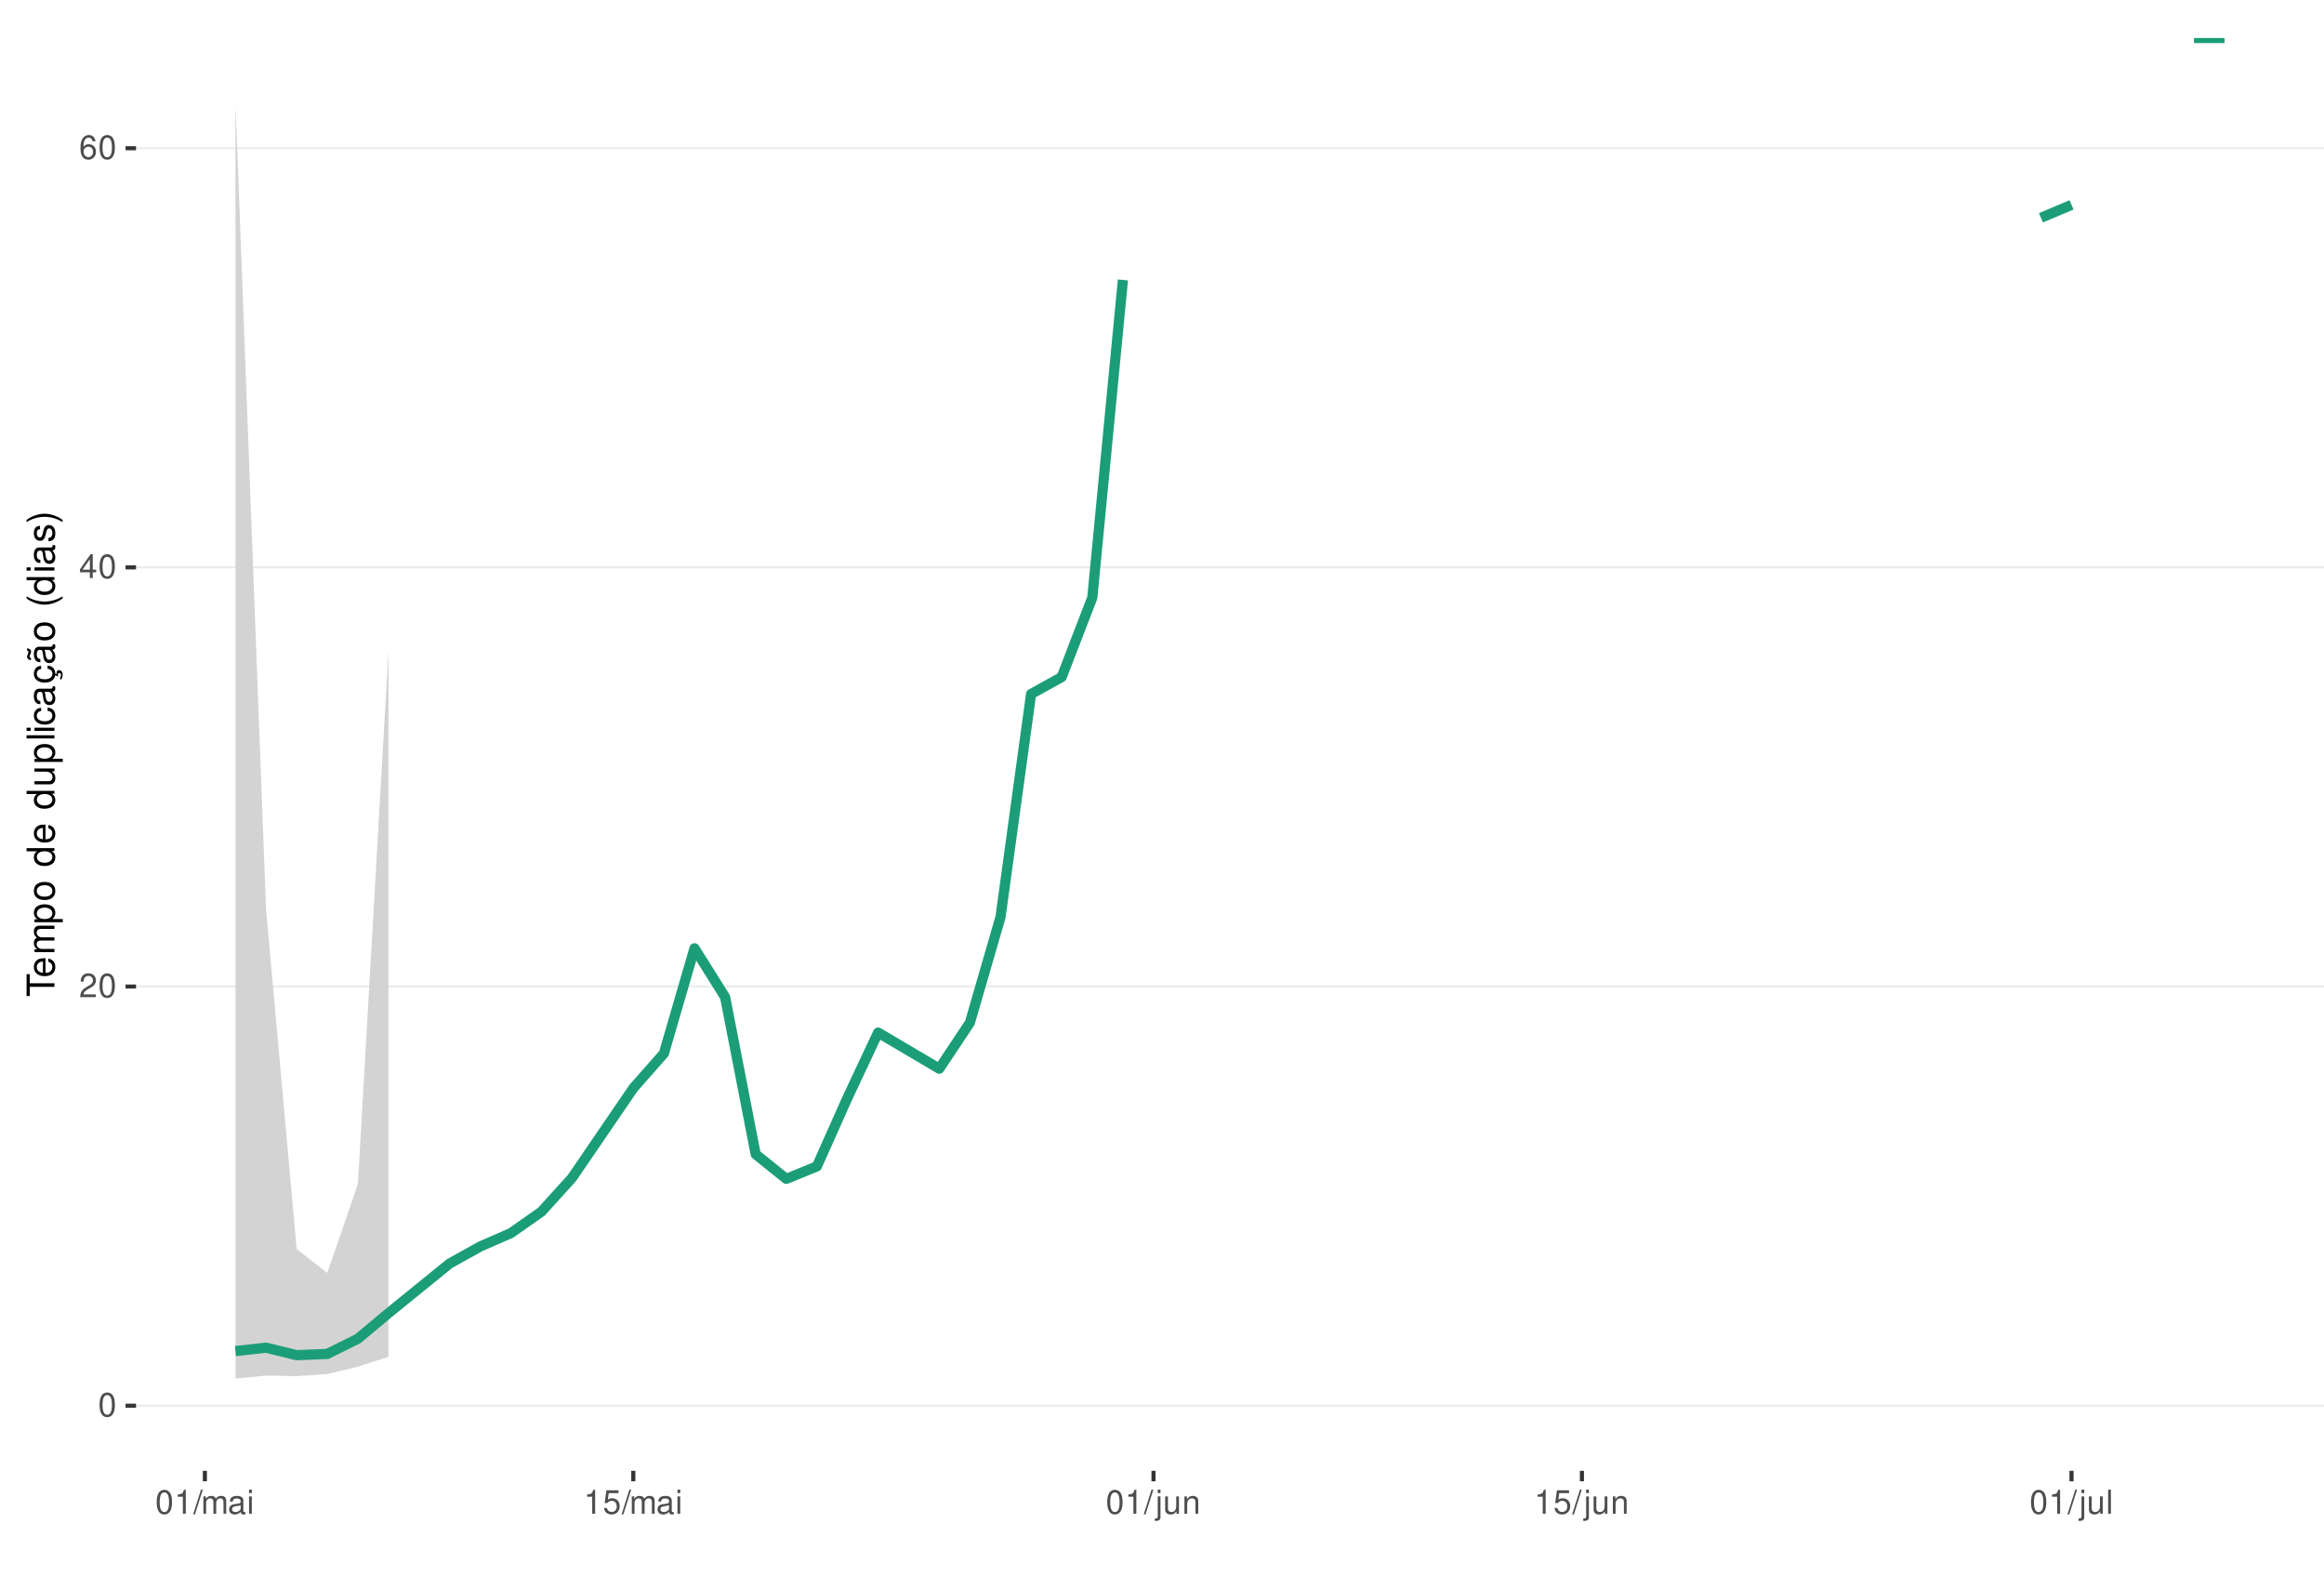
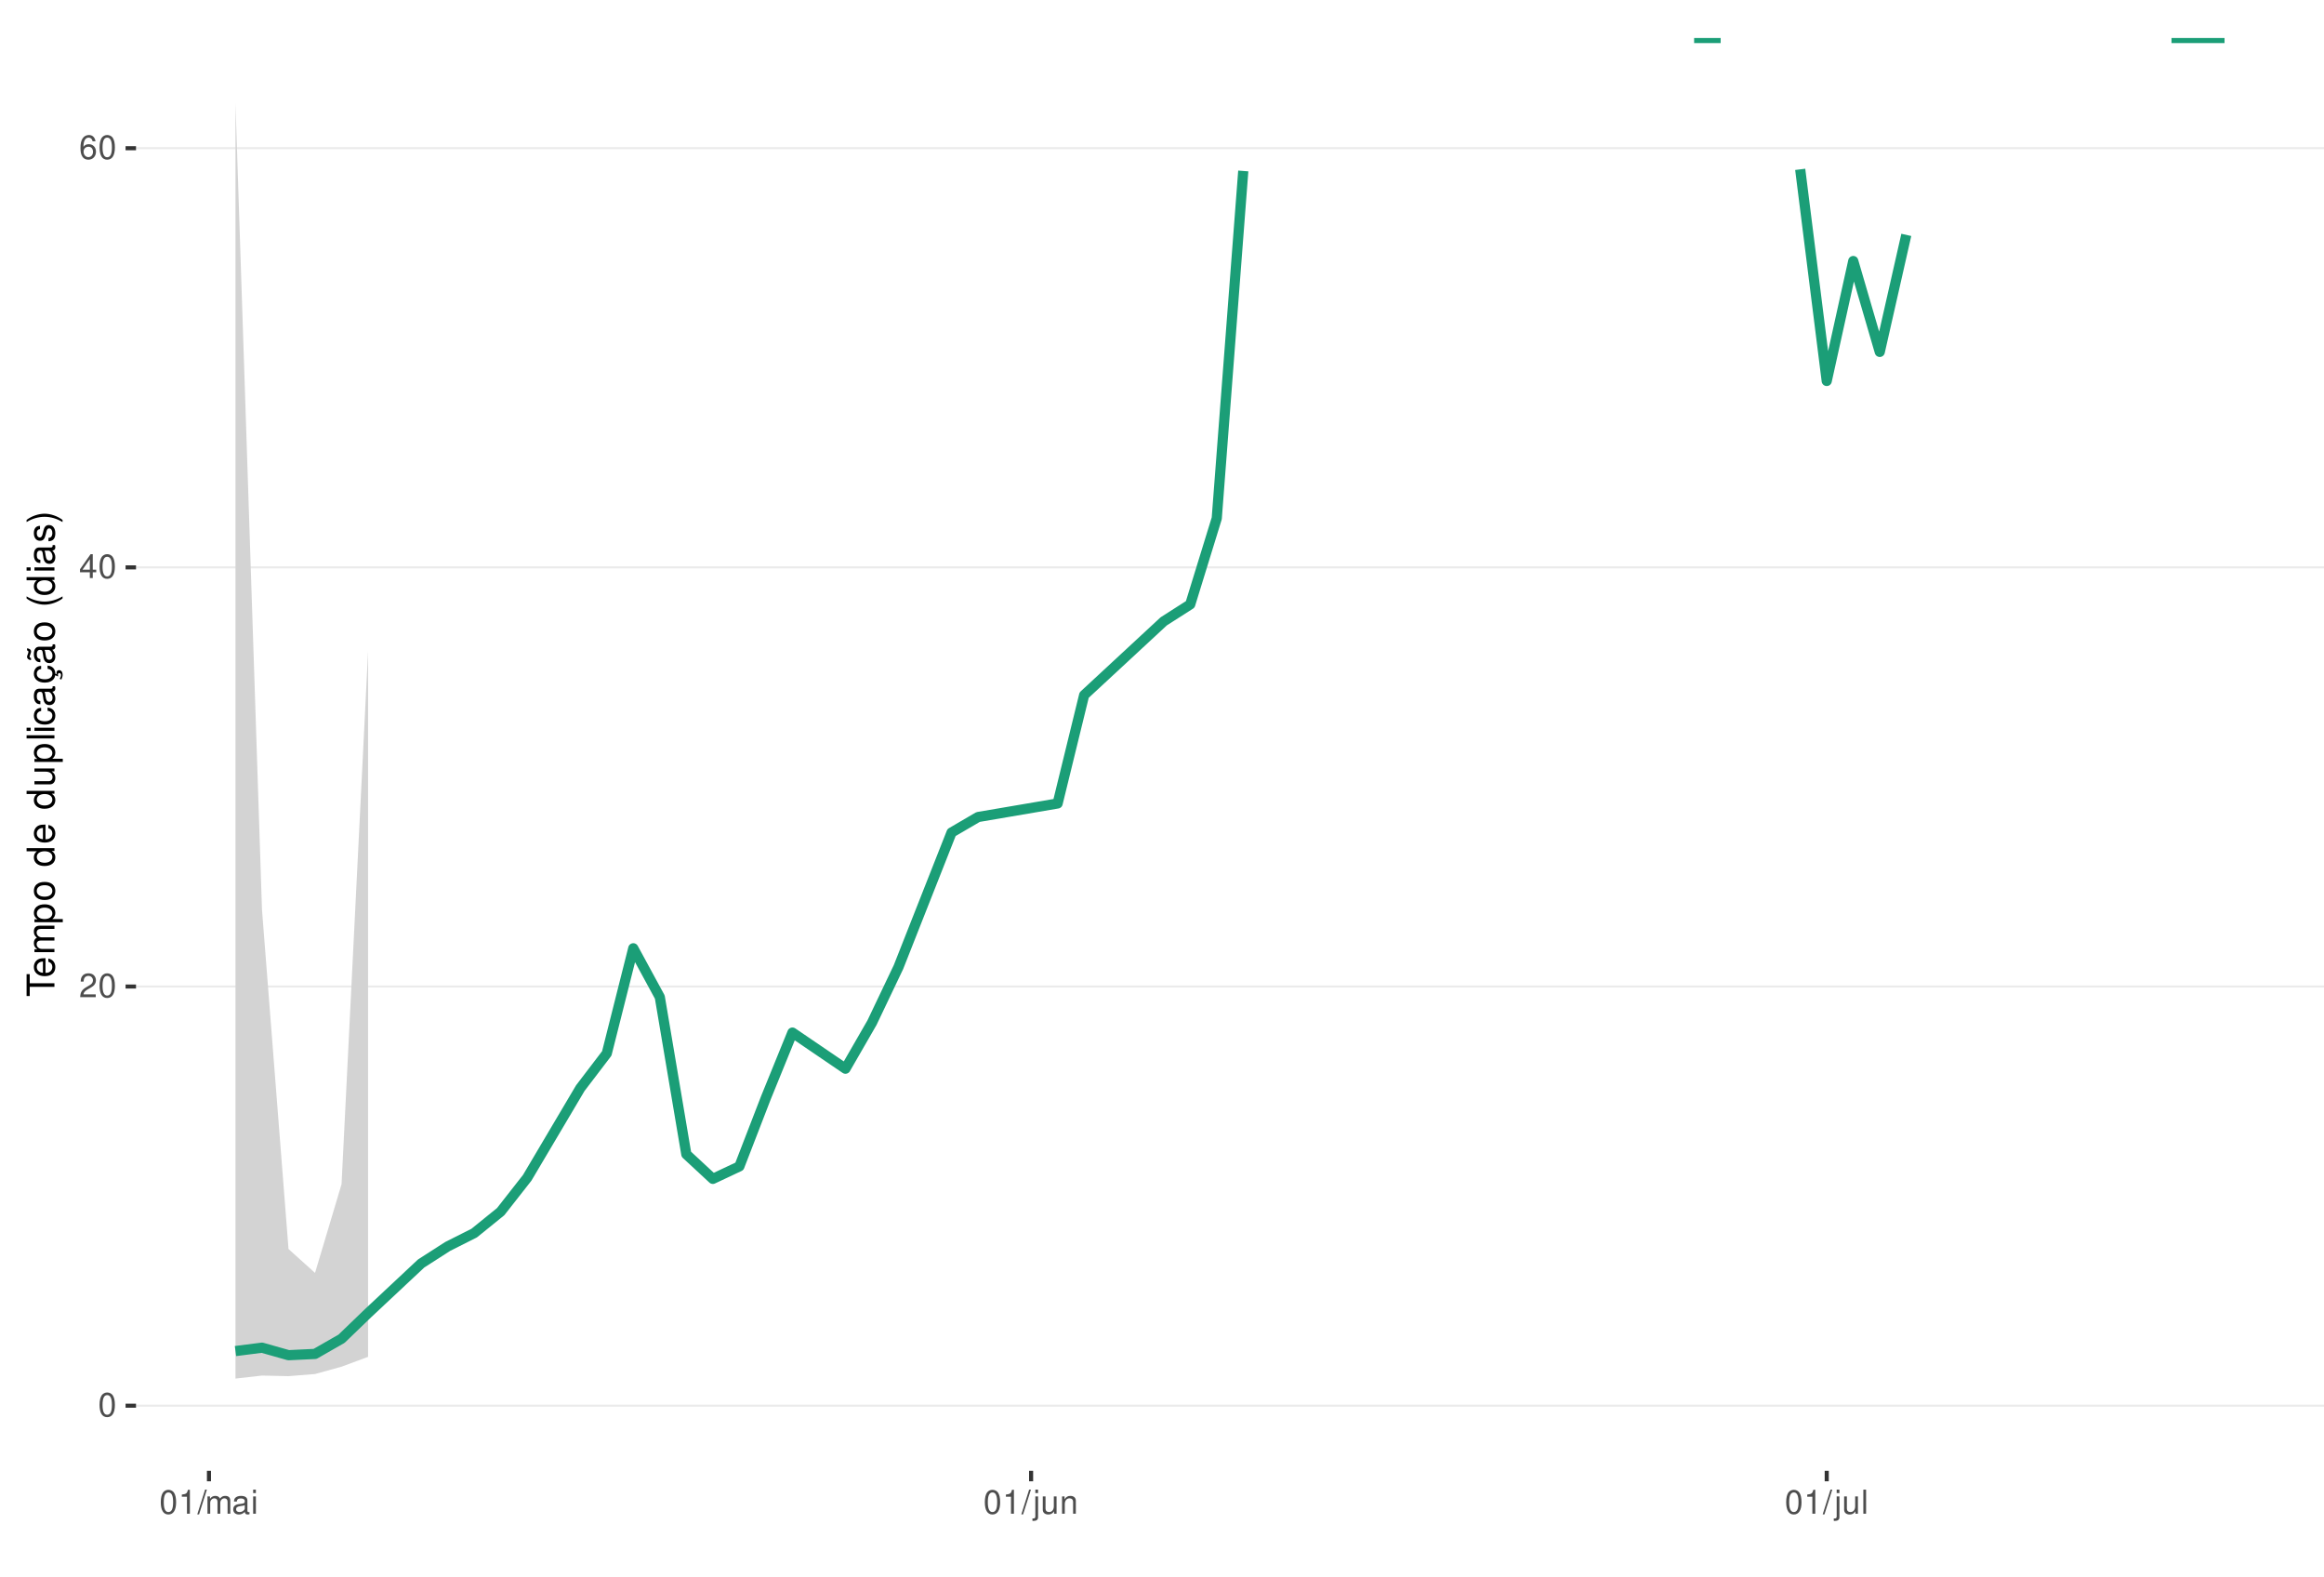
<svg xmlns="http://www.w3.org/2000/svg" xmlns:xlink="http://www.w3.org/1999/xlink" width="609pt" height="413pt" viewBox="0 0 609 413" version="1.1">
  <defs>
    <g>
      <symbol overflow="visible" id="glyph0-0">
        <path style="stroke:none;" d="" />
      </symbol>
      <symbol overflow="visible" id="glyph0-1">
        <path style="stroke:none;" d="M 2.375 -6.266 C 1.812 -6.266 1.297 -6 0.969 -5.578 C 0.578 -5.016 0.375 -4.188 0.375 -3.031 C 0.375 -0.922 1.062 0.203 2.375 0.203 C 3.672 0.203 4.391 -0.922 4.391 -2.984 C 4.391 -4.188 4.203 -5 3.797 -5.578 C 3.469 -6 2.953 -6.266 2.375 -6.266 Z M 2.375 -5.578 C 3.203 -5.578 3.609 -4.75 3.609 -3.047 C 3.609 -1.266 3.219 -0.438 2.359 -0.438 C 1.562 -0.438 1.156 -1.297 1.156 -3.016 C 1.156 -4.75 1.562 -5.578 2.375 -5.578 Z M 2.375 -5.578 " />
      </symbol>
      <symbol overflow="visible" id="glyph0-2">
        <path style="stroke:none;" d="M 4.375 -0.75 L 1.156 -0.75 C 1.234 -1.266 1.5 -1.594 2.266 -2.062 L 3.125 -2.547 C 3.984 -3.016 4.422 -3.656 4.422 -4.438 C 4.422 -4.953 4.219 -5.438 3.859 -5.781 C 3.484 -6.109 3.031 -6.266 2.453 -6.266 C 1.672 -6.266 1.094 -5.984 0.766 -5.438 C 0.547 -5.109 0.453 -4.719 0.438 -4.094 L 1.188 -4.094 C 1.219 -4.516 1.266 -4.766 1.375 -4.984 C 1.578 -5.359 1.969 -5.594 2.438 -5.594 C 3.125 -5.594 3.641 -5.094 3.641 -4.422 C 3.641 -3.906 3.359 -3.484 2.812 -3.172 L 2.016 -2.703 C 0.734 -1.969 0.359 -1.375 0.297 -0.016 L 4.375 -0.016 Z M 4.375 -0.75 " />
      </symbol>
      <symbol overflow="visible" id="glyph0-3">
        <path style="stroke:none;" d="M 2.828 -1.516 L 2.828 0 L 3.594 0 L 3.594 -1.516 L 4.5 -1.516 L 4.5 -2.203 L 3.594 -2.203 L 3.594 -6.266 L 3.031 -6.266 L 0.25 -2.312 L 0.25 -1.516 Z M 2.828 -2.203 L 0.906 -2.203 L 2.828 -4.953 Z M 2.828 -2.203 " />
      </symbol>
      <symbol overflow="visible" id="glyph0-4">
        <path style="stroke:none;" d="M 4.312 -4.625 C 4.156 -5.656 3.5 -6.266 2.578 -6.266 C 1.891 -6.266 1.297 -5.922 0.922 -5.359 C 0.531 -4.75 0.375 -3.984 0.375 -2.859 C 0.375 -1.797 0.516 -1.141 0.891 -0.578 C 1.219 -0.062 1.75 0.203 2.438 0.203 C 3.594 0.203 4.438 -0.672 4.438 -1.891 C 4.438 -3.047 3.656 -3.859 2.562 -3.859 C 1.953 -3.859 1.484 -3.641 1.156 -3.172 C 1.156 -4.719 1.641 -5.578 2.516 -5.578 C 3.062 -5.578 3.422 -5.234 3.547 -4.625 Z M 2.469 -3.188 C 3.203 -3.188 3.656 -2.672 3.656 -1.828 C 3.656 -1.047 3.141 -0.469 2.438 -0.469 C 1.734 -0.469 1.188 -1.078 1.188 -1.875 C 1.188 -2.656 1.719 -3.188 2.469 -3.188 Z M 2.469 -3.188 " />
      </symbol>
      <symbol overflow="visible" id="glyph0-5">
        <path style="stroke:none;" d="M 2.234 -4.453 L 2.234 0 L 3 0 L 3 -6.266 L 2.5 -6.266 C 2.234 -5.297 2.062 -5.172 0.891 -5.016 L 0.891 -4.453 Z M 2.234 -4.453 " />
      </symbol>
      <symbol overflow="visible" id="glyph0-6">
        <path style="stroke:none;" d="M 1.984 -6.312 L -0.062 0.172 L 0.406 0.172 L 2.453 -6.312 Z M 1.984 -6.312 " />
      </symbol>
      <symbol overflow="visible" id="glyph0-7">
        <path style="stroke:none;" d="M 0.609 -4.531 L 0.609 0 L 1.328 0 L 1.328 -2.844 C 1.328 -3.5 1.812 -4.031 2.391 -4.031 C 2.938 -4.031 3.234 -3.703 3.234 -3.125 L 3.234 0 L 3.969 0 L 3.969 -2.844 C 3.969 -3.5 4.438 -4.031 5.031 -4.031 C 5.562 -4.031 5.875 -3.703 5.875 -3.125 L 5.875 0 L 6.594 0 L 6.594 -3.406 C 6.594 -4.219 6.125 -4.672 5.281 -4.672 C 4.672 -4.672 4.312 -4.484 3.891 -3.969 C 3.625 -4.453 3.25 -4.672 2.672 -4.672 C 2.062 -4.672 1.656 -4.438 1.266 -3.891 L 1.266 -4.531 Z M 0.609 -4.531 " />
      </symbol>
      <symbol overflow="visible" id="glyph0-8">
        <path style="stroke:none;" d="M 4.625 -0.422 C 4.547 -0.406 4.516 -0.406 4.469 -0.406 C 4.219 -0.406 4.078 -0.531 4.078 -0.766 L 4.078 -3.422 C 4.078 -4.234 3.5 -4.672 2.375 -4.672 C 1.719 -4.672 1.188 -4.469 0.875 -4.141 C 0.672 -3.906 0.578 -3.641 0.562 -3.188 L 1.297 -3.188 C 1.344 -3.75 1.672 -4 2.359 -4 C 3.016 -4 3.375 -3.75 3.375 -3.328 L 3.375 -3.141 C 3.359 -2.828 3.203 -2.703 2.609 -2.625 C 1.594 -2.5 1.438 -2.469 1.156 -2.359 C 0.625 -2.125 0.359 -1.734 0.359 -1.141 C 0.359 -0.312 0.938 0.203 1.859 0.203 C 2.422 0.203 2.875 0 3.391 -0.469 C 3.438 0 3.672 0.203 4.141 0.203 C 4.297 0.203 4.391 0.188 4.625 0.125 Z M 3.375 -1.422 C 3.375 -1.188 3.297 -1.031 3.078 -0.844 C 2.781 -0.578 2.438 -0.438 2.016 -0.438 C 1.453 -0.438 1.109 -0.703 1.109 -1.156 C 1.109 -1.641 1.422 -1.875 2.203 -1.984 C 2.984 -2.094 3.125 -2.125 3.375 -2.234 Z M 3.375 -1.422 " />
      </symbol>
      <symbol overflow="visible" id="glyph0-9">
        <path style="stroke:none;" d="M 1.297 -4.531 L 0.578 -4.531 L 0.578 0 L 1.297 0 Z M 1.297 -6.312 L 0.578 -6.312 L 0.578 -5.406 L 1.297 -5.406 Z M 1.297 -6.312 " />
      </symbol>
      <symbol overflow="visible" id="glyph0-10">
-         <path style="stroke:none;" d="M 4.125 -6.141 L 0.953 -6.141 L 0.5 -2.797 L 1.188 -2.797 C 1.547 -3.219 1.844 -3.375 2.328 -3.375 C 3.156 -3.375 3.656 -2.797 3.656 -1.891 C 3.656 -1.016 3.156 -0.469 2.312 -0.469 C 1.656 -0.469 1.25 -0.812 1.062 -1.5 L 0.297 -1.5 C 0.406 -1 0.5 -0.766 0.672 -0.531 C 1.016 -0.062 1.641 0.203 2.344 0.203 C 3.578 0.203 4.438 -0.703 4.438 -2 C 4.438 -3.219 3.641 -4.047 2.453 -4.047 C 2.031 -4.047 1.672 -3.938 1.328 -3.672 L 1.562 -5.391 L 4.125 -5.391 Z M 4.125 -6.141 " />
+         <path style="stroke:none;" d="M 0.609 -4.531 L 0.609 0.656 C 0.609 1.109 0.469 1.25 0.016 1.25 C -0.031 1.25 -0.062 1.25 -0.156 1.25 L -0.156 1.859 C -0.062 1.875 -0.031 1.891 0.094 1.891 C 0.906 1.891 1.328 1.562 1.328 0.938 L 1.328 -4.531 Z M 1.328 -6.312 L 0.609 -6.312 L 0.609 -5.406 L 1.328 -5.406 Z M 1.328 -6.312 " />
      </symbol>
      <symbol overflow="visible" id="glyph0-11">
-         <path style="stroke:none;" d="M 0.609 -4.531 L 0.609 0.656 C 0.609 1.109 0.469 1.25 0.016 1.25 C -0.031 1.25 -0.062 1.25 -0.156 1.25 L -0.156 1.859 C -0.062 1.875 -0.031 1.891 0.094 1.891 C 0.906 1.891 1.328 1.562 1.328 0.938 L 1.328 -4.531 Z M 1.328 -6.312 L 0.609 -6.312 L 0.609 -5.406 L 1.328 -5.406 Z M 1.328 -6.312 " />
+         <path style="stroke:none;" d="M 4.172 0 L 4.172 -4.531 L 3.453 -4.531 L 3.453 -1.969 C 3.453 -1.031 2.969 -0.438 2.219 -0.438 C 1.641 -0.438 1.281 -0.781 1.281 -1.328 L 1.281 -4.531 L 0.562 -4.531 L 0.562 -1.031 C 0.562 -0.281 1.125 0.203 2.016 0.203 C 2.672 0.203 3.094 -0.031 3.516 -0.625 L 3.516 0 Z M 4.172 0 " />
      </symbol>
      <symbol overflow="visible" id="glyph0-12">
-         <path style="stroke:none;" d="M 4.172 0 L 4.172 -4.531 L 3.453 -4.531 L 3.453 -1.969 C 3.453 -1.031 2.969 -0.438 2.219 -0.438 C 1.641 -0.438 1.281 -0.781 1.281 -1.328 L 1.281 -4.531 L 0.562 -4.531 L 0.562 -1.031 C 0.562 -0.281 1.125 0.203 2.016 0.203 C 2.672 0.203 3.094 -0.031 3.516 -0.625 L 3.516 0 Z M 4.172 0 " />
+         <path style="stroke:none;" d="M 0.609 -4.531 L 0.609 0 L 1.328 0 L 1.328 -2.5 C 1.328 -3.422 1.812 -4.031 2.562 -4.031 C 3.141 -4.031 3.5 -3.688 3.5 -3.141 L 3.5 0 L 4.219 0 L 4.219 -3.422 C 4.219 -4.188 3.656 -4.672 2.781 -4.672 C 2.109 -4.672 1.672 -4.406 1.266 -3.781 L 1.266 -4.531 Z M 0.609 -4.531 " />
      </symbol>
      <symbol overflow="visible" id="glyph0-13">
-         <path style="stroke:none;" d="M 0.609 -4.531 L 0.609 0 L 1.328 0 L 1.328 -2.5 C 1.328 -3.422 1.812 -4.031 2.562 -4.031 C 3.141 -4.031 3.5 -3.688 3.5 -3.141 L 3.5 0 L 4.219 0 L 4.219 -3.422 C 4.219 -4.188 3.656 -4.672 2.781 -4.672 C 2.109 -4.672 1.672 -4.406 1.266 -3.781 L 1.266 -4.531 Z M 0.609 -4.531 " />
-       </symbol>
-       <symbol overflow="visible" id="glyph0-14">
        <path style="stroke:none;" d="M 1.312 -6.312 L 0.594 -6.312 L 0.594 0 L 1.312 0 Z M 1.312 -6.312 " />
      </symbol>
      <symbol overflow="visible" id="glyph1-0">
        <path style="stroke:none;" d="" />
      </symbol>
      <symbol overflow="visible" id="glyph1-1">
        <path style="stroke:none;" d="M -6.469 -3.547 L -6.469 -5.938 L -7.297 -5.938 L -7.297 -0.203 L -6.469 -0.203 L -6.469 -2.609 L 0 -2.609 L 0 -3.547 Z M -6.469 -3.547 " />
      </symbol>
      <symbol overflow="visible" id="glyph1-2">
        <path style="stroke:none;" d="M -2.344 -5.125 C -3.141 -5.125 -3.625 -5.062 -4.016 -4.922 C -4.875 -4.578 -5.391 -3.781 -5.391 -2.797 C -5.391 -1.344 -4.281 -0.406 -2.547 -0.406 C -0.812 -0.406 0.234 -1.297 0.234 -2.781 C 0.234 -3.984 -0.453 -4.812 -1.594 -5.016 L -1.594 -4.188 C -0.906 -3.953 -0.547 -3.484 -0.547 -2.812 C -0.547 -2.281 -0.781 -1.828 -1.219 -1.547 C -1.516 -1.344 -1.812 -1.281 -2.344 -1.266 Z M -3.016 -1.297 C -3.984 -1.359 -4.625 -1.953 -4.625 -2.797 C -4.625 -3.641 -3.953 -4.234 -3.016 -4.234 Z M -3.016 -1.297 " />
      </symbol>
      <symbol overflow="visible" id="glyph1-3">
        <path style="stroke:none;" d="M -5.234 -0.703 L 0 -0.703 L 0 -1.547 L -3.297 -1.547 C -4.047 -1.547 -4.656 -2.094 -4.656 -2.766 C -4.656 -3.391 -4.281 -3.734 -3.609 -3.734 L 0 -3.734 L 0 -4.578 L -3.297 -4.578 C -4.047 -4.578 -4.656 -5.125 -4.656 -5.812 C -4.656 -6.422 -4.266 -6.781 -3.609 -6.781 L 0 -6.781 L 0 -7.625 L -3.938 -7.625 C -4.875 -7.625 -5.391 -7.078 -5.391 -6.094 C -5.391 -5.406 -5.188 -4.984 -4.594 -4.484 C -5.156 -4.188 -5.391 -3.766 -5.391 -3.078 C -5.391 -2.375 -5.125 -1.906 -4.5 -1.469 L -5.234 -1.469 Z M -5.234 -0.703 " />
      </symbol>
      <symbol overflow="visible" id="glyph1-4">
        <path style="stroke:none;" d="M 2.188 -0.547 L 2.188 -1.375 L -0.547 -1.375 C -0.016 -1.812 0.234 -2.312 0.234 -2.984 C 0.234 -4.344 -0.859 -5.234 -2.531 -5.234 C -4.297 -5.234 -5.391 -4.375 -5.391 -2.984 C -5.391 -2.266 -5.062 -1.703 -4.453 -1.312 L -5.234 -1.312 L -5.234 -0.547 Z M -4.609 -2.844 C -4.609 -3.766 -3.797 -4.359 -2.547 -4.359 C -1.359 -4.359 -0.547 -3.75 -0.547 -2.844 C -0.547 -1.953 -1.344 -1.375 -2.578 -1.375 C -3.812 -1.375 -4.609 -1.953 -4.609 -2.844 Z M -4.609 -2.844 " />
      </symbol>
      <symbol overflow="visible" id="glyph1-5">
        <path style="stroke:none;" d="M -5.391 -2.719 C -5.391 -1.234 -4.344 -0.359 -2.578 -0.359 C -0.812 -0.359 0.234 -1.234 0.234 -2.734 C 0.234 -4.203 -0.812 -5.094 -2.547 -5.094 C -4.359 -5.094 -5.391 -4.234 -5.391 -2.719 Z M -4.625 -2.734 C -4.625 -3.672 -3.844 -4.234 -2.547 -4.234 C -1.312 -4.234 -0.547 -3.656 -0.547 -2.734 C -0.547 -1.797 -1.312 -1.234 -2.578 -1.234 C -3.844 -1.234 -4.625 -1.797 -4.625 -2.734 Z M -4.625 -2.734 " />
      </symbol>
      <symbol overflow="visible" id="glyph1-6">
        <path style="stroke:none;" d="" />
      </symbol>
      <symbol overflow="visible" id="glyph1-7">
        <path style="stroke:none;" d="M -7.297 -4.953 L -7.297 -4.125 L -4.578 -4.125 C -5.109 -3.766 -5.391 -3.203 -5.391 -2.516 C -5.391 -1.156 -4.297 -0.266 -2.625 -0.266 C -0.859 -0.266 0.234 -1.125 0.234 -2.547 C 0.234 -3.266 -0.047 -3.766 -0.688 -4.203 L 0 -4.203 L 0 -4.953 Z M -4.609 -2.656 C -4.609 -3.547 -3.812 -4.125 -2.562 -4.125 C -1.344 -4.125 -0.547 -3.547 -0.547 -2.656 C -0.547 -1.734 -1.359 -1.125 -2.578 -1.125 C -3.797 -1.125 -4.609 -1.734 -4.609 -2.656 Z M -4.609 -2.656 " />
      </symbol>
      <symbol overflow="visible" id="glyph1-8">
        <path style="stroke:none;" d="M 0 -4.812 L -5.234 -4.812 L -5.234 -3.984 L -2.266 -3.984 C -1.203 -3.984 -0.5 -3.438 -0.5 -2.562 C -0.5 -1.906 -0.906 -1.484 -1.531 -1.484 L -5.234 -1.484 L -5.234 -0.656 L -1.203 -0.656 C -0.328 -0.656 0.234 -1.297 0.234 -2.312 C 0.234 -3.094 -0.047 -3.578 -0.734 -4.062 L 0 -4.062 Z M 0 -4.812 " />
      </symbol>
      <symbol overflow="visible" id="glyph1-9">
        <path style="stroke:none;" d="M -7.297 -1.516 L -7.297 -0.688 L 0 -0.688 L 0 -1.516 Z M -7.297 -1.516 " />
      </symbol>
      <symbol overflow="visible" id="glyph1-10">
        <path style="stroke:none;" d="M -5.234 -1.5 L -5.234 -0.672 L 0 -0.672 L 0 -1.5 Z M -7.297 -1.5 L -7.297 -0.656 L -6.234 -0.656 L -6.234 -1.5 Z M -7.297 -1.5 " />
      </symbol>
      <symbol overflow="visible" id="glyph1-11">
        <path style="stroke:none;" d="M -3.484 -4.703 C -3.984 -4.672 -4.312 -4.562 -4.609 -4.359 C -5.094 -4 -5.391 -3.375 -5.391 -2.641 C -5.391 -1.219 -4.266 -0.312 -2.531 -0.312 C -0.844 -0.312 0.234 -1.203 0.234 -2.625 C 0.234 -3.875 -0.516 -4.672 -1.797 -4.766 L -1.797 -3.938 C -0.953 -3.797 -0.547 -3.359 -0.547 -2.656 C -0.547 -1.734 -1.297 -1.188 -2.531 -1.188 C -3.844 -1.188 -4.625 -1.719 -4.625 -2.625 C -4.625 -3.328 -4.203 -3.766 -3.484 -3.875 Z M -3.484 -4.703 " />
      </symbol>
      <symbol overflow="visible" id="glyph1-12">
        <path style="stroke:none;" d="M -0.484 -5.344 C -0.469 -5.266 -0.469 -5.219 -0.469 -5.172 C -0.469 -4.875 -0.625 -4.719 -0.875 -4.719 L -3.953 -4.719 C -4.891 -4.719 -5.391 -4.047 -5.391 -2.75 C -5.391 -1.984 -5.172 -1.375 -4.781 -1.016 C -4.516 -0.766 -4.203 -0.672 -3.688 -0.656 L -3.688 -1.484 C -4.328 -1.562 -4.625 -1.938 -4.625 -2.719 C -4.625 -3.484 -4.344 -3.891 -3.844 -3.891 L -3.625 -3.891 C -3.266 -3.875 -3.125 -3.703 -3.047 -3.016 C -2.891 -1.844 -2.844 -1.656 -2.719 -1.344 C -2.453 -0.734 -2 -0.422 -1.312 -0.422 C -0.375 -0.422 0.234 -1.078 0.234 -2.141 C 0.234 -2.797 0 -3.328 -0.547 -3.922 C 0 -3.984 0.234 -4.234 0.234 -4.781 C 0.234 -4.953 0.203 -5.062 0.141 -5.344 Z M -1.656 -3.891 C -1.375 -3.891 -1.203 -3.812 -0.969 -3.562 C -0.656 -3.219 -0.5 -2.812 -0.5 -2.312 C -0.5 -1.672 -0.812 -1.297 -1.344 -1.297 C -1.891 -1.297 -2.172 -1.656 -2.297 -2.547 C -2.422 -3.438 -2.453 -3.609 -2.594 -3.891 Z M -1.656 -3.891 " />
      </symbol>
      <symbol overflow="visible" id="glyph1-13">
        <path style="stroke:none;" d="M 0.234 -2.641 C 0.234 -3.875 -0.547 -4.703 -1.797 -4.766 L -1.797 -3.938 C -0.953 -3.797 -0.531 -3.359 -0.531 -2.656 C -0.531 -1.734 -1.281 -1.188 -2.516 -1.188 C -3.844 -1.188 -4.625 -1.719 -4.625 -2.625 C -4.625 -3.328 -4.203 -3.766 -3.484 -3.875 L -3.484 -4.703 C -3.984 -4.672 -4.312 -4.562 -4.609 -4.359 C -5.094 -4 -5.391 -3.375 -5.391 -2.641 C -5.391 -1.219 -4.266 -0.312 -2.531 -0.312 C -1.469 -0.312 -0.625 -0.672 -0.156 -1.312 C 0.047 -1.594 0.125 -1.812 0.203 -2.25 L 0.922 -1.938 L 0.984 -2.062 C 0.938 -2.188 0.906 -2.25 0.906 -2.375 C 0.906 -2.656 1.047 -2.828 1.281 -2.828 C 1.547 -2.828 1.734 -2.594 1.734 -2.297 C 1.734 -2.031 1.672 -1.844 1.438 -1.406 L 1.406 -1.312 L 1.812 -1.094 C 2.078 -1.75 2.141 -1.953 2.141 -2.344 C 2.141 -3.109 1.781 -3.578 1.203 -3.578 C 0.781 -3.578 0.547 -3.297 0.547 -2.797 C 0.547 -2.703 0.547 -2.641 0.562 -2.516 Z M 0.234 -2.641 " />
      </symbol>
      <symbol overflow="visible" id="glyph1-14">
        <path style="stroke:none;" d="M -0.484 -5.344 C -0.469 -5.266 -0.469 -5.219 -0.469 -5.172 C -0.469 -4.875 -0.625 -4.719 -0.875 -4.719 L -3.953 -4.719 C -4.891 -4.719 -5.391 -4.047 -5.391 -2.75 C -5.391 -1.984 -5.172 -1.375 -4.781 -1.016 C -4.516 -0.766 -4.203 -0.672 -3.688 -0.656 L -3.688 -1.484 C -4.328 -1.562 -4.625 -1.938 -4.625 -2.719 C -4.625 -3.484 -4.344 -3.891 -3.844 -3.891 L -3.625 -3.891 C -3.266 -3.875 -3.125 -3.703 -3.047 -3.016 C -2.891 -1.844 -2.844 -1.656 -2.719 -1.344 C -2.453 -0.734 -2 -0.422 -1.312 -0.422 C -0.375 -0.422 0.234 -1.078 0.234 -2.141 C 0.234 -2.797 0 -3.328 -0.547 -3.922 C 0 -3.984 0.234 -4.234 0.234 -4.781 C 0.234 -4.953 0.203 -5.062 0.141 -5.344 Z M -1.656 -3.891 C -1.375 -3.891 -1.203 -3.812 -0.969 -3.562 C -0.656 -3.219 -0.5 -2.812 -0.5 -2.312 C -0.5 -1.672 -0.812 -1.297 -1.344 -1.297 C -1.891 -1.297 -2.172 -1.656 -2.297 -2.547 C -2.422 -3.438 -2.453 -3.609 -2.594 -3.891 Z M -7.172 -3.75 C -6.922 -3.672 -6.812 -3.547 -6.812 -3.375 C -6.812 -3.25 -6.875 -2.984 -6.984 -2.734 C -7.156 -2.312 -7.172 -2.25 -7.172 -2.047 C -7.172 -1.594 -6.797 -1.297 -6.141 -1.188 L -6.141 -1.766 C -6.375 -1.812 -6.5 -1.938 -6.5 -2.094 C -6.5 -2.203 -6.469 -2.344 -6.375 -2.578 C -6.156 -3.156 -6.125 -3.234 -6.125 -3.438 C -6.125 -3.922 -6.484 -4.219 -7.172 -4.312 Z M -7.172 -3.75 " />
      </symbol>
      <symbol overflow="visible" id="glyph1-15">
        <path style="stroke:none;" d="M -7.297 -2.359 C -5.984 -1.359 -4.156 -0.734 -2.594 -0.734 C -1.016 -0.734 0.812 -1.359 2.125 -2.359 L 2.125 -2.906 C 0.688 -2.031 -0.984 -1.547 -2.594 -1.547 C -4.188 -1.547 -5.875 -2.031 -7.297 -2.906 Z M -7.297 -2.359 " />
      </symbol>
      <symbol overflow="visible" id="glyph1-16">
        <path style="stroke:none;" d="M -3.781 -4.375 C -4.812 -4.375 -5.391 -3.688 -5.391 -2.484 C -5.391 -1.266 -4.766 -0.469 -3.797 -0.469 C -2.969 -0.469 -2.578 -0.891 -2.281 -2.125 L -2.094 -2.906 C -1.953 -3.484 -1.734 -3.719 -1.375 -3.719 C -0.875 -3.719 -0.547 -3.234 -0.547 -2.5 C -0.547 -2.047 -0.672 -1.672 -0.891 -1.453 C -1.047 -1.328 -1.188 -1.266 -1.562 -1.219 L -1.562 -0.344 C -0.344 -0.375 0.234 -1.062 0.234 -2.438 C 0.234 -3.75 -0.422 -4.594 -1.438 -4.594 C -2.203 -4.594 -2.641 -4.156 -2.891 -3.109 L -3.078 -2.312 C -3.234 -1.625 -3.453 -1.344 -3.828 -1.344 C -4.312 -1.344 -4.625 -1.766 -4.625 -2.453 C -4.625 -3.125 -4.328 -3.484 -3.781 -3.5 Z M -3.781 -4.375 " />
      </symbol>
      <symbol overflow="visible" id="glyph1-17">
        <path style="stroke:none;" d="M 2.125 -0.938 C 0.812 -1.938 -1.016 -2.562 -2.578 -2.562 C -4.156 -2.562 -5.984 -1.938 -7.297 -0.938 L -7.297 -0.375 C -5.859 -1.266 -4.188 -1.75 -2.578 -1.75 C -0.984 -1.75 0.703 -1.266 2.125 -0.375 Z M 2.125 -0.938 " />
      </symbol>
    </g>
    <clipPath id="clip1">
      <path d="M 35.645 9.961 L 609 9.961 L 609 385.328 L 35.645 385.328 Z M 35.645 9.961 " />
    </clipPath>
    <clipPath id="clip2">
      <path d="M 35.645 368 L 609 368 L 609 369 L 35.645 369 Z M 35.645 368 " />
    </clipPath>
    <clipPath id="clip3">
      <path d="M 35.645 258 L 609 258 L 609 259 L 35.645 259 Z M 35.645 258 " />
    </clipPath>
    <clipPath id="clip4">
      <path d="M 35.645 148 L 609 148 L 609 149 L 35.645 149 Z M 35.645 148 " />
    </clipPath>
    <clipPath id="clip5">
      <path d="M 35.645 38 L 609 38 L 609 40 L 35.645 40 Z M 35.645 38 " />
    </clipPath>
    <clipPath id="clip6">
-       <path d="M 573 9.961 L 585 9.961 L 585 12 L 573 12 Z M 573 9.961 " />
+       <path d="M 442 9.961 L 453 9.961 L 453 12 L 442 12 Z M 442 9.961 " />
+     </clipPath>
+     <clipPath id="clip7">
+       <path d="M 567 9.961 L 585 9.961 L 585 12 L 567 12 Z M 567 9.961 " />
    </clipPath>
  </defs>
  <g id="surface266">
    <rect x="0" y="0" width="609" height="413" style="fill:rgb(100%,100%,100%);fill-opacity:1;stroke:none;" />
    <rect x="0" y="0" width="609" height="413" style="fill:rgb(100%,100%,100%);fill-opacity:1;stroke:none;" />
    <path style="fill:none;stroke-width:1.067;stroke-linecap:round;stroke-linejoin:round;stroke:rgb(100%,100%,100%);stroke-opacity:1;stroke-miterlimit:10;" d="M 0 413 L 609 413 L 609 0 L 0 0 Z M 0 413 " />
    <g clip-path="url(#clip1)" clip-rule="nonzero">
      <path style=" stroke:none;fill-rule:nonzero;fill:rgb(100%,100%,100%);fill-opacity:1;" d="M 35.645 385.328 L 609 385.328 L 609 9.961 L 35.645 9.961 Z M 35.645 385.328 " />
    </g>
    <g clip-path="url(#clip2)" clip-rule="nonzero">
      <path style="fill:none;stroke-width:0.533;stroke-linecap:butt;stroke-linejoin:round;stroke:rgb(92.157%,92.157%,92.157%);stroke-opacity:1;stroke-miterlimit:10;" d="M 35.645 368.266 L 609 368.266 " />
    </g>
    <g clip-path="url(#clip3)" clip-rule="nonzero">
      <path style="fill:none;stroke-width:0.533;stroke-linecap:butt;stroke-linejoin:round;stroke:rgb(92.157%,92.157%,92.157%);stroke-opacity:1;stroke-miterlimit:10;" d="M 35.645 258.453 L 609 258.453 " />
    </g>
    <g clip-path="url(#clip4)" clip-rule="nonzero">
      <path style="fill:none;stroke-width:0.533;stroke-linecap:butt;stroke-linejoin:round;stroke:rgb(92.157%,92.157%,92.157%);stroke-opacity:1;stroke-miterlimit:10;" d="M 35.645 148.641 L 609 148.641 " />
    </g>
    <g clip-path="url(#clip5)" clip-rule="nonzero">
      <path style="fill:none;stroke-width:0.533;stroke-linecap:butt;stroke-linejoin:round;stroke:rgb(92.157%,92.157%,92.157%);stroke-opacity:1;stroke-miterlimit:10;" d="M 35.645 38.828 L 609 38.828 " />
    </g>
-     <path style=" stroke:none;fill-rule:nonzero;fill:rgb(82.745%,82.745%,82.745%);fill-opacity:1;" d="M 61.707 27.023 L 69.727 238.344 L 77.746 327.223 L 85.762 333.48 L 93.781 310.23 L 101.801 170.574 L 101.801 355.465 L 93.781 358.051 L 85.762 359.969 L 77.746 360.527 L 69.727 360.375 L 61.707 361.16 Z M 61.707 27.023 " />
-     <path style="fill:none;stroke-width:2.667;stroke-linecap:butt;stroke-linejoin:round;stroke:rgb(10.588%,61.961%,46.667%);stroke-opacity:1;stroke-miterlimit:10;" d="M 61.707 353.953 L 69.727 353.07 L 77.746 355.035 L 85.762 354.703 L 93.781 350.723 L 101.801 344.023 L 117.84 331.012 L 125.859 326.551 L 133.879 323.051 L 141.895 317.426 L 149.914 308.566 L 165.953 285.09 L 173.973 275.98 L 181.992 248.434 L 190.012 261.219 L 198.027 302.395 L 206.047 308.84 L 214.066 305.57 L 222.086 287.594 L 230.105 270.52 L 246.141 279.977 L 254.16 267.926 L 262.18 240.262 L 270.199 181.812 L 278.219 177.375 L 286.238 156.555 L 294.258 73.336 " />
-     <path style="fill:none;stroke-width:2.667;stroke-linecap:butt;stroke-linejoin:round;stroke:rgb(10.588%,61.961%,46.667%);stroke-opacity:1;stroke-miterlimit:10;" d="M 534.824 57.055 L 542.844 53.672 " />
+     <path style=" stroke:none;fill-rule:nonzero;fill:rgb(82.745%,82.745%,82.745%);fill-opacity:1;" d="M 61.707 27.023 L 68.656 238.344 L 75.605 327.223 L 82.555 333.48 L 89.504 310.23 L 96.457 170.574 L 96.457 355.465 L 89.504 358.051 L 82.555 359.969 L 75.605 360.527 L 68.656 360.375 L 61.707 361.16 Z M 61.707 27.023 " />
+     <path style="fill:none;stroke-width:2.667;stroke-linecap:butt;stroke-linejoin:round;stroke:rgb(10.588%,61.961%,46.667%);stroke-opacity:1;stroke-miterlimit:10;" d="M 61.707 353.953 L 68.656 353.07 L 75.605 355.035 L 82.555 354.703 L 89.504 350.723 L 96.457 344.023 L 110.355 331.012 L 117.305 326.551 L 124.254 323.051 L 131.203 317.426 L 138.152 308.566 L 152.055 285.09 L 159.004 275.98 L 165.953 248.434 L 172.902 261.219 L 179.852 302.395 L 186.801 308.84 L 193.754 305.57 L 200.703 287.594 L 207.652 270.52 L 221.551 279.977 L 228.5 267.926 L 235.449 253.344 L 249.352 218.105 L 256.301 214.043 L 277.148 210.492 L 284.098 182.105 L 304.949 162.781 L 311.898 158.34 L 318.848 135.793 L 325.797 44.789 " />
    <g clip-path="url(#clip6)" clip-rule="nonzero">
-       <path style="fill:none;stroke-width:2.667;stroke-linecap:butt;stroke-linejoin:round;stroke:rgb(10.588%,61.961%,46.667%);stroke-opacity:1;stroke-miterlimit:10;" d="M 574.918 9.961 L 582.938 9.961 " />
+       <path style="fill:none;stroke-width:2.667;stroke-linecap:butt;stroke-linejoin:round;stroke:rgb(10.588%,61.961%,46.667%);stroke-opacity:1;stroke-miterlimit:10;" d="M 443.941 9.961 L 450.895 9.961 " />
+     </g>
+     <path style="fill:none;stroke-width:2.667;stroke-linecap:butt;stroke-linejoin:round;stroke:rgb(10.588%,61.961%,46.667%);stroke-opacity:1;stroke-miterlimit:10;" d="M 471.742 44.367 L 478.691 99.805 L 485.641 68.387 L 492.59 92.191 L 499.543 61.535 " />
+     <g clip-path="url(#clip7)" clip-rule="nonzero">
+       <path style="fill:none;stroke-width:2.667;stroke-linecap:butt;stroke-linejoin:round;stroke:rgb(10.588%,61.961%,46.667%);stroke-opacity:1;stroke-miterlimit:10;" d="M 569.039 9.961 L 582.938 9.961 " />
    </g>
    <g style="fill:rgb(30.196%,30.196%,30.196%);fill-opacity:1;">
      <use xlink:href="#glyph0-1" x="25.715" y="371.071" />
    </g>
    <g style="fill:rgb(30.196%,30.196%,30.196%);fill-opacity:1;">
      <use xlink:href="#glyph0-2" x="20.715" y="261.259" />
      <use xlink:href="#glyph0-1" x="25.715" y="261.259" />
    </g>
    <g style="fill:rgb(30.196%,30.196%,30.196%);fill-opacity:1;">
      <use xlink:href="#glyph0-3" x="20.715" y="151.446" />
      <use xlink:href="#glyph0-1" x="25.715" y="151.446" />
    </g>
    <g style="fill:rgb(30.196%,30.196%,30.196%);fill-opacity:1;">
      <use xlink:href="#glyph0-4" x="20.715" y="41.634" />
      <use xlink:href="#glyph0-1" x="25.715" y="41.634" />
    </g>
    <path style="fill:none;stroke-width:1.067;stroke-linecap:butt;stroke-linejoin:round;stroke:rgb(20%,20%,20%);stroke-opacity:1;stroke-miterlimit:10;" d="M 32.906 368.266 L 35.645 368.266 " />
    <path style="fill:none;stroke-width:1.067;stroke-linecap:butt;stroke-linejoin:round;stroke:rgb(20%,20%,20%);stroke-opacity:1;stroke-miterlimit:10;" d="M 32.906 258.453 L 35.645 258.453 " />
    <path style="fill:none;stroke-width:1.067;stroke-linecap:butt;stroke-linejoin:round;stroke:rgb(20%,20%,20%);stroke-opacity:1;stroke-miterlimit:10;" d="M 32.906 148.641 L 35.645 148.641 " />
    <path style="fill:none;stroke-width:1.067;stroke-linecap:butt;stroke-linejoin:round;stroke:rgb(20%,20%,20%);stroke-opacity:1;stroke-miterlimit:10;" d="M 32.906 38.828 L 35.645 38.828 " />
-     <path style="fill:none;stroke-width:1.067;stroke-linecap:butt;stroke-linejoin:round;stroke:rgb(20%,20%,20%);stroke-opacity:1;stroke-miterlimit:10;" d="M 53.688 388.07 L 53.688 385.328 " />
-     <path style="fill:none;stroke-width:1.067;stroke-linecap:butt;stroke-linejoin:round;stroke:rgb(20%,20%,20%);stroke-opacity:1;stroke-miterlimit:10;" d="M 165.953 388.07 L 165.953 385.328 " />
-     <path style="fill:none;stroke-width:1.067;stroke-linecap:butt;stroke-linejoin:round;stroke:rgb(20%,20%,20%);stroke-opacity:1;stroke-miterlimit:10;" d="M 302.273 388.07 L 302.273 385.328 " />
-     <path style="fill:none;stroke-width:1.067;stroke-linecap:butt;stroke-linejoin:round;stroke:rgb(20%,20%,20%);stroke-opacity:1;stroke-miterlimit:10;" d="M 414.539 388.07 L 414.539 385.328 " />
-     <path style="fill:none;stroke-width:1.067;stroke-linecap:butt;stroke-linejoin:round;stroke:rgb(20%,20%,20%);stroke-opacity:1;stroke-miterlimit:10;" d="M 542.844 388.07 L 542.844 385.328 " />
-     <g style="fill:rgb(30.196%,30.196%,30.196%);fill-opacity:1;">
-       <use xlink:href="#glyph0-1" x="40.688" y="396.567" />
-       <use xlink:href="#glyph0-5" x="45.688" y="396.567" />
-       <use xlink:href="#glyph0-6" x="50.688" y="396.567" />
-       <use xlink:href="#glyph0-7" x="52.688" y="396.567" />
-       <use xlink:href="#glyph0-8" x="59.688" y="396.567" />
-       <use xlink:href="#glyph0-9" x="64.688" y="396.567" />
-     </g>
-     <g style="fill:rgb(30.196%,30.196%,30.196%);fill-opacity:1;">
-       <use xlink:href="#glyph0-5" x="152.953" y="396.567" />
-       <use xlink:href="#glyph0-10" x="157.953" y="396.567" />
-       <use xlink:href="#glyph0-6" x="162.953" y="396.567" />
-       <use xlink:href="#glyph0-7" x="164.953" y="396.567" />
-       <use xlink:href="#glyph0-8" x="171.953" y="396.567" />
-       <use xlink:href="#glyph0-9" x="176.953" y="396.567" />
-     </g>
-     <g style="fill:rgb(30.196%,30.196%,30.196%);fill-opacity:1;">
-       <use xlink:href="#glyph0-1" x="289.773" y="396.567" />
-       <use xlink:href="#glyph0-5" x="294.773" y="396.567" />
-       <use xlink:href="#glyph0-6" x="299.773" y="396.567" />
-       <use xlink:href="#glyph0-11" x="302.773" y="396.567" />
-       <use xlink:href="#glyph0-12" x="304.773" y="396.567" />
-       <use xlink:href="#glyph0-13" x="309.773" y="396.567" />
-     </g>
-     <g style="fill:rgb(30.196%,30.196%,30.196%);fill-opacity:1;">
-       <use xlink:href="#glyph0-5" x="402.039" y="396.567" />
-       <use xlink:href="#glyph0-10" x="407.039" y="396.567" />
-       <use xlink:href="#glyph0-6" x="412.039" y="396.567" />
-       <use xlink:href="#glyph0-11" x="415.039" y="396.567" />
-       <use xlink:href="#glyph0-12" x="417.039" y="396.567" />
-       <use xlink:href="#glyph0-13" x="422.039" y="396.567" />
-     </g>
-     <g style="fill:rgb(30.196%,30.196%,30.196%);fill-opacity:1;">
-       <use xlink:href="#glyph0-1" x="531.844" y="396.567" />
-       <use xlink:href="#glyph0-5" x="536.844" y="396.567" />
-       <use xlink:href="#glyph0-6" x="541.844" y="396.567" />
-       <use xlink:href="#glyph0-11" x="544.844" y="396.567" />
-       <use xlink:href="#glyph0-12" x="546.844" y="396.567" />
-       <use xlink:href="#glyph0-14" x="551.844" y="396.567" />
+     <path style="fill:none;stroke-width:1.067;stroke-linecap:butt;stroke-linejoin:round;stroke:rgb(20%,20%,20%);stroke-opacity:1;stroke-miterlimit:10;" d="M 54.758 388.07 L 54.758 385.328 " />
+     <path style="fill:none;stroke-width:1.067;stroke-linecap:butt;stroke-linejoin:round;stroke:rgb(20%,20%,20%);stroke-opacity:1;stroke-miterlimit:10;" d="M 270.199 388.07 L 270.199 385.328 " />
+     <path style="fill:none;stroke-width:1.067;stroke-linecap:butt;stroke-linejoin:round;stroke:rgb(20%,20%,20%);stroke-opacity:1;stroke-miterlimit:10;" d="M 478.691 388.07 L 478.691 385.328 " />
+     <g style="fill:rgb(30.196%,30.196%,30.196%);fill-opacity:1;">
+       <use xlink:href="#glyph0-1" x="41.758" y="396.567" />
+       <use xlink:href="#glyph0-5" x="46.758" y="396.567" />
+       <use xlink:href="#glyph0-6" x="51.758" y="396.567" />
+       <use xlink:href="#glyph0-7" x="53.758" y="396.567" />
+       <use xlink:href="#glyph0-8" x="60.758" y="396.567" />
+       <use xlink:href="#glyph0-9" x="65.758" y="396.567" />
+     </g>
+     <g style="fill:rgb(30.196%,30.196%,30.196%);fill-opacity:1;">
+       <use xlink:href="#glyph0-1" x="257.699" y="396.567" />
+       <use xlink:href="#glyph0-5" x="262.699" y="396.567" />
+       <use xlink:href="#glyph0-6" x="267.699" y="396.567" />
+       <use xlink:href="#glyph0-10" x="270.699" y="396.567" />
+       <use xlink:href="#glyph0-11" x="272.699" y="396.567" />
+       <use xlink:href="#glyph0-12" x="277.699" y="396.567" />
+     </g>
+     <g style="fill:rgb(30.196%,30.196%,30.196%);fill-opacity:1;">
+       <use xlink:href="#glyph0-1" x="467.691" y="396.567" />
+       <use xlink:href="#glyph0-5" x="472.691" y="396.567" />
+       <use xlink:href="#glyph0-6" x="477.691" y="396.567" />
+       <use xlink:href="#glyph0-10" x="480.691" y="396.567" />
+       <use xlink:href="#glyph0-11" x="482.691" y="396.567" />
+       <use xlink:href="#glyph0-13" x="487.691" y="396.567" />
    </g>
    <g style="fill:rgb(0%,0%,0%);fill-opacity:1;">
      <use xlink:href="#glyph1-1" x="14.263" y="261.145" />
      <use xlink:href="#glyph1-2" x="14.263" y="256.145" />
      <use xlink:href="#glyph1-3" x="14.263" y="250.145" />
      <use xlink:href="#glyph1-4" x="14.263" y="242.145" />
      <use xlink:href="#glyph1-5" x="14.263" y="236.145" />
      <use xlink:href="#glyph1-6" x="14.263" y="230.145" />
      <use xlink:href="#glyph1-7" x="14.263" y="227.145" />
      <use xlink:href="#glyph1-2" x="14.263" y="221.145" />
      <use xlink:href="#glyph1-6" x="14.263" y="215.145" />
      <use xlink:href="#glyph1-7" x="14.263" y="212.145" />
      <use xlink:href="#glyph1-8" x="14.263" y="206.145" />
      <use xlink:href="#glyph1-4" x="14.263" y="200.145" />
      <use xlink:href="#glyph1-9" x="14.263" y="194.145" />
      <use xlink:href="#glyph1-10" x="14.263" y="192.145" />
      <use xlink:href="#glyph1-11" x="14.263" y="190.145" />
      <use xlink:href="#glyph1-12" x="14.263" y="185.145" />
      <use xlink:href="#glyph1-13" x="14.263" y="179.145" />
      <use xlink:href="#glyph1-14" x="14.263" y="174.145" />
      <use xlink:href="#glyph1-5" x="14.263" y="168.145" />
      <use xlink:href="#glyph1-6" x="14.263" y="162.145" />
      <use xlink:href="#glyph1-15" x="14.263" y="159.145" />
      <use xlink:href="#glyph1-7" x="14.263" y="156.145" />
      <use xlink:href="#glyph1-10" x="14.263" y="150.145" />
      <use xlink:href="#glyph1-12" x="14.263" y="148.145" />
      <use xlink:href="#glyph1-16" x="14.263" y="142.145" />
      <use xlink:href="#glyph1-17" x="14.263" y="137.145" />
    </g>
  </g>
</svg>
